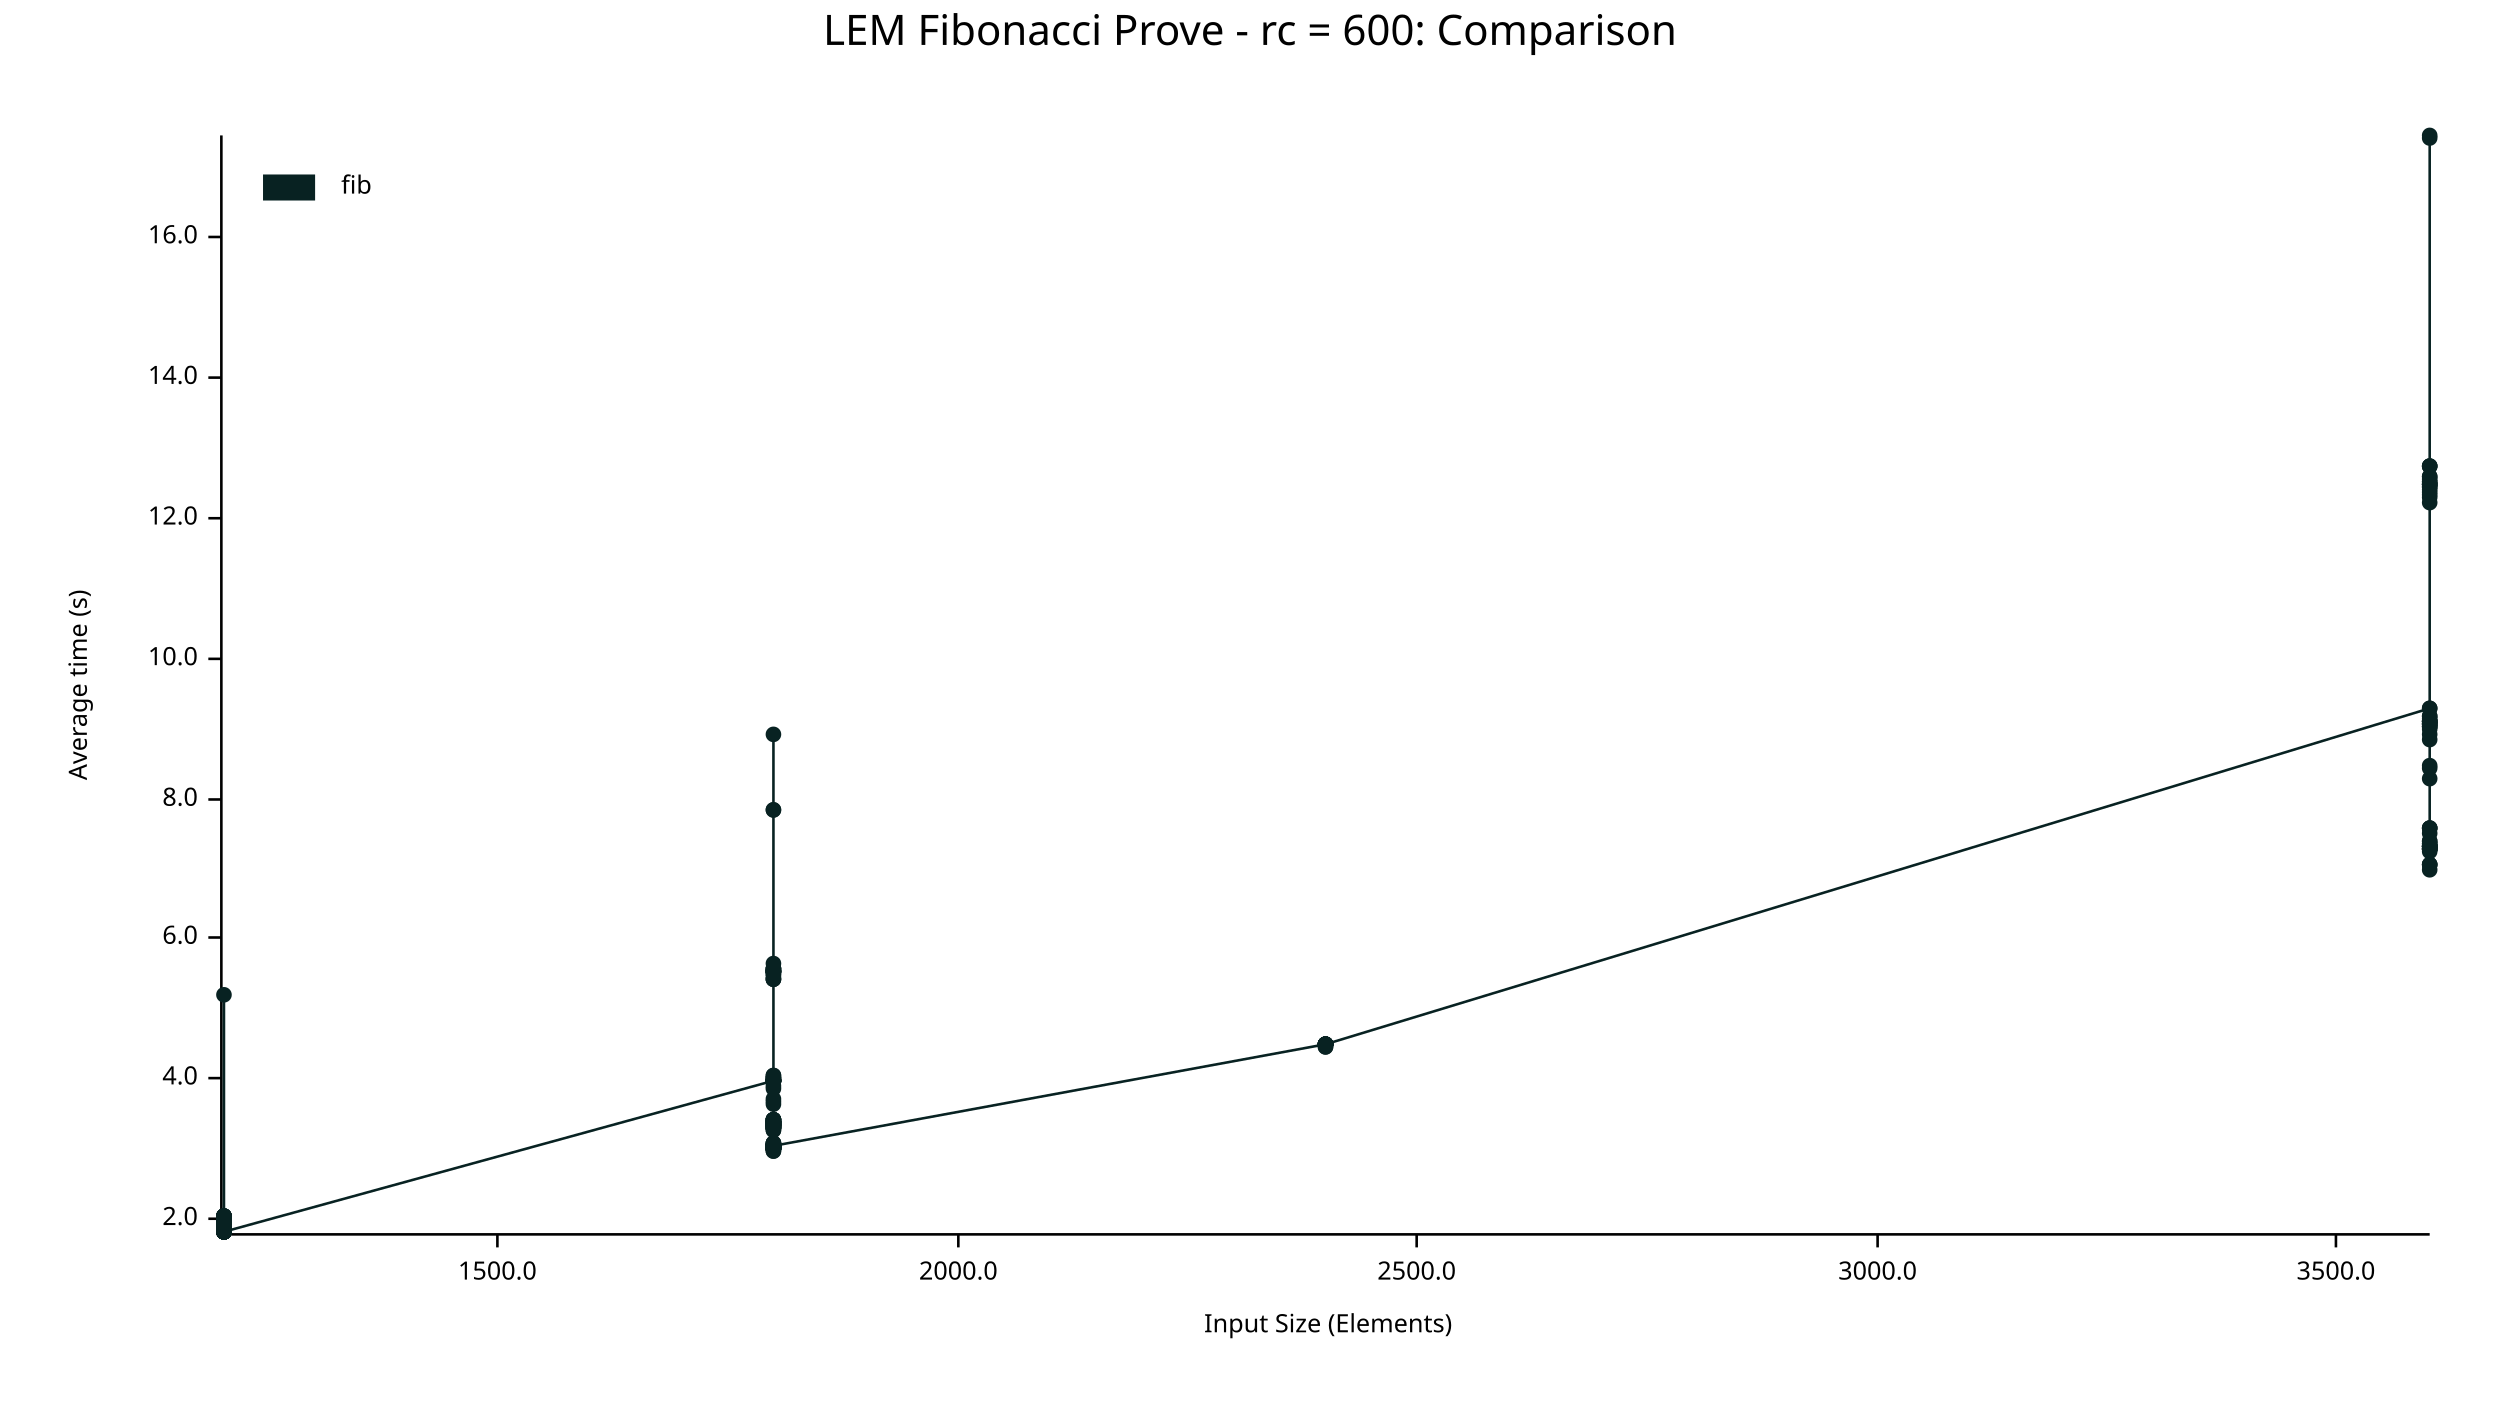
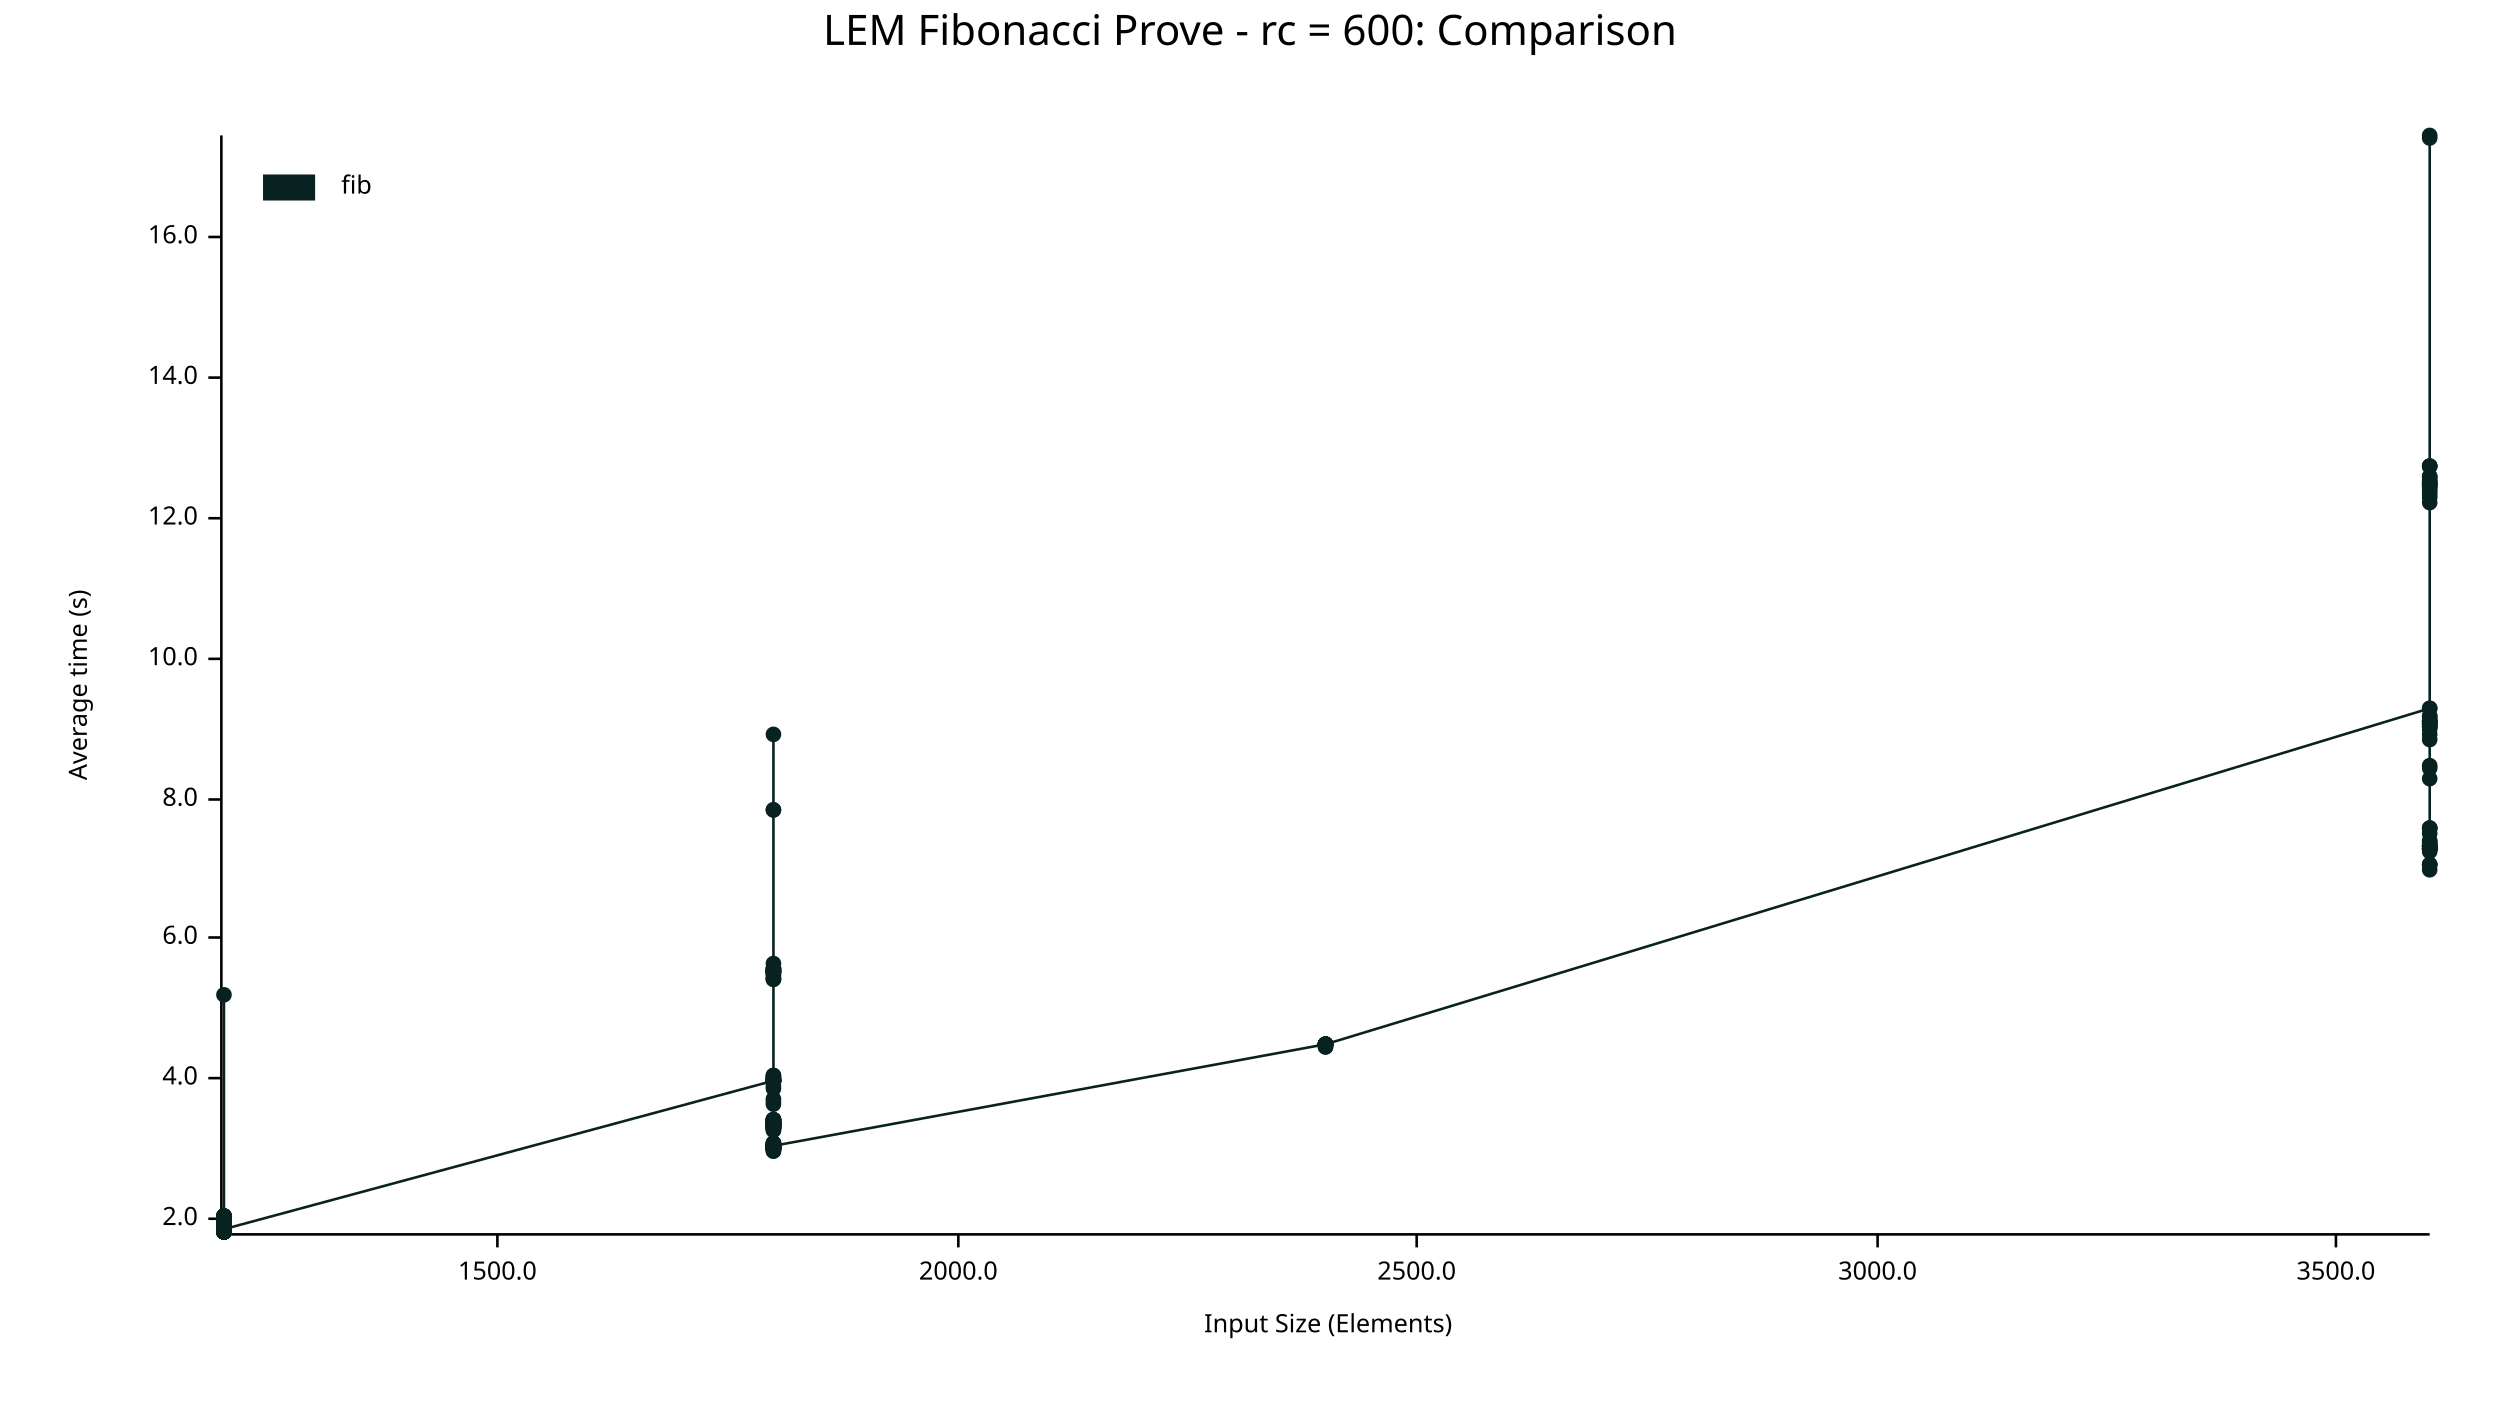
<svg xmlns="http://www.w3.org/2000/svg" width="960" height="540" viewBox="0 0 960 540">
  <text x="480" y="5" dy="0.76em" text-anchor="middle" font-family="sans-serif" font-size="16.129" opacity="1" fill="#000000">
LEM Fibonacci Prove - rc = 600: Comparison
</text>
  <text x="26" y="263" dy="0.76em" text-anchor="middle" font-family="sans-serif" font-size="9.677" opacity="1" fill="#000000" transform="rotate(270, 26, 263)">
Average time (s)
</text>
  <text x="510" y="514" dy="-0.5ex" text-anchor="middle" font-family="sans-serif" font-size="9.677" opacity="1" fill="#000000">
Input Size (Elements)
</text>
  <polyline fill="none" opacity="1" stroke="#000000" stroke-width="1" points="85,52 85,473 " />
  <text x="76" y="468" dy="0.5ex" text-anchor="end" font-family="sans-serif" font-size="9.677" opacity="1" fill="#000000">
2.0
</text>
  <polyline fill="none" opacity="1" stroke="#000000" stroke-width="1" points="80,468 85,468 " />
  <text x="76" y="414" dy="0.5ex" text-anchor="end" font-family="sans-serif" font-size="9.677" opacity="1" fill="#000000">
4.0
</text>
  <polyline fill="none" opacity="1" stroke="#000000" stroke-width="1" points="80,414 85,414 " />
  <text x="76" y="360" dy="0.5ex" text-anchor="end" font-family="sans-serif" font-size="9.677" opacity="1" fill="#000000">
6.0
</text>
  <polyline fill="none" opacity="1" stroke="#000000" stroke-width="1" points="80,360 85,360 " />
  <text x="76" y="307" dy="0.5ex" text-anchor="end" font-family="sans-serif" font-size="9.677" opacity="1" fill="#000000">
8.0
</text>
  <polyline fill="none" opacity="1" stroke="#000000" stroke-width="1" points="80,307 85,307 " />
  <text x="76" y="253" dy="0.5ex" text-anchor="end" font-family="sans-serif" font-size="9.677" opacity="1" fill="#000000">
10.0
</text>
  <polyline fill="none" opacity="1" stroke="#000000" stroke-width="1" points="80,253 85,253 " />
  <text x="76" y="199" dy="0.5ex" text-anchor="end" font-family="sans-serif" font-size="9.677" opacity="1" fill="#000000">
12.0
</text>
  <polyline fill="none" opacity="1" stroke="#000000" stroke-width="1" points="80,199 85,199 " />
  <text x="76" y="145" dy="0.5ex" text-anchor="end" font-family="sans-serif" font-size="9.677" opacity="1" fill="#000000">
14.0
</text>
  <polyline fill="none" opacity="1" stroke="#000000" stroke-width="1" points="80,145 85,145 " />
  <text x="76" y="91" dy="0.5ex" text-anchor="end" font-family="sans-serif" font-size="9.677" opacity="1" fill="#000000">
16.0
</text>
  <polyline fill="none" opacity="1" stroke="#000000" stroke-width="1" points="80,91 85,91 " />
  <polyline fill="none" opacity="1" stroke="#000000" stroke-width="1" points="86,474 933,474 " />
  <text x="191" y="484" dy="0.76em" text-anchor="middle" font-family="sans-serif" font-size="9.677" opacity="1" fill="#000000">
1500.0
</text>
  <polyline fill="none" opacity="1" stroke="#000000" stroke-width="1" points="191,474 191,479 " />
  <text x="368" y="484" dy="0.76em" text-anchor="middle" font-family="sans-serif" font-size="9.677" opacity="1" fill="#000000">
2000.0
</text>
  <polyline fill="none" opacity="1" stroke="#000000" stroke-width="1" points="368,474 368,479 " />
  <text x="544" y="484" dy="0.76em" text-anchor="middle" font-family="sans-serif" font-size="9.677" opacity="1" fill="#000000">
2500.0
</text>
  <polyline fill="none" opacity="1" stroke="#000000" stroke-width="1" points="544,474 544,479 " />
  <text x="721" y="484" dy="0.76em" text-anchor="middle" font-family="sans-serif" font-size="9.677" opacity="1" fill="#000000">
3000.0
</text>
  <polyline fill="none" opacity="1" stroke="#000000" stroke-width="1" points="721,474 721,479 " />
  <text x="897" y="484" dy="0.76em" text-anchor="middle" font-family="sans-serif" font-size="9.677" opacity="1" fill="#000000">
3500.0
</text>
  <polyline fill="none" opacity="1" stroke="#000000" stroke-width="1" points="897,474 897,479 " />
  <circle cx="86" cy="472" r="3" opacity="1" fill="#082222" stroke="none" stroke-width="1" />
  <circle cx="86" cy="469" r="3" opacity="1" fill="#082222" stroke="none" stroke-width="1" />
  <circle cx="86" cy="469" r="3" opacity="1" fill="#082222" stroke="none" stroke-width="1" />
  <circle cx="86" cy="472" r="3" opacity="1" fill="#082222" stroke="none" stroke-width="1" />
  <circle cx="86" cy="468" r="3" opacity="1" fill="#082222" stroke="none" stroke-width="1" />
  <circle cx="86" cy="472" r="3" opacity="1" fill="#082222" stroke="none" stroke-width="1" />
  <circle cx="86" cy="470" r="3" opacity="1" fill="#082222" stroke="none" stroke-width="1" />
  <circle cx="86" cy="473" r="3" opacity="1" fill="#082222" stroke="none" stroke-width="1" />
  <circle cx="86" cy="468" r="3" opacity="1" fill="#082222" stroke="none" stroke-width="1" />
  <circle cx="86" cy="473" r="3" opacity="1" fill="#082222" stroke="none" stroke-width="1" />
  <circle cx="86" cy="469" r="3" opacity="1" fill="#082222" stroke="none" stroke-width="1" />
  <circle cx="86" cy="473" r="3" opacity="1" fill="#082222" stroke="none" stroke-width="1" />
  <circle cx="86" cy="473" r="3" opacity="1" fill="#082222" stroke="none" stroke-width="1" />
  <circle cx="86" cy="473" r="3" opacity="1" fill="#082222" stroke="none" stroke-width="1" />
  <circle cx="86" cy="469" r="3" opacity="1" fill="#082222" stroke="none" stroke-width="1" />
  <circle cx="86" cy="470" r="3" opacity="1" fill="#082222" stroke="none" stroke-width="1" />
  <circle cx="86" cy="473" r="3" opacity="1" fill="#082222" stroke="none" stroke-width="1" />
  <circle cx="86" cy="473" r="3" opacity="1" fill="#082222" stroke="none" stroke-width="1" />
  <circle cx="86" cy="473" r="3" opacity="1" fill="#082222" stroke="none" stroke-width="1" />
  <circle cx="86" cy="472" r="3" opacity="1" fill="#082222" stroke="none" stroke-width="1" />
  <circle cx="86" cy="467" r="3" opacity="1" fill="#082222" stroke="none" stroke-width="1" />
  <circle cx="86" cy="469" r="3" opacity="1" fill="#082222" stroke="none" stroke-width="1" />
  <circle cx="86" cy="469" r="3" opacity="1" fill="#082222" stroke="none" stroke-width="1" />
  <circle cx="86" cy="473" r="3" opacity="1" fill="#082222" stroke="none" stroke-width="1" />
  <circle cx="86" cy="469" r="3" opacity="1" fill="#082222" stroke="none" stroke-width="1" />
  <circle cx="86" cy="473" r="3" opacity="1" fill="#082222" stroke="none" stroke-width="1" />
  <circle cx="86" cy="468" r="3" opacity="1" fill="#082222" stroke="none" stroke-width="1" />
  <circle cx="86" cy="472" r="3" opacity="1" fill="#082222" stroke="none" stroke-width="1" />
  <circle cx="86" cy="467" r="3" opacity="1" fill="#082222" stroke="none" stroke-width="1" />
  <circle cx="86" cy="472" r="3" opacity="1" fill="#082222" stroke="none" stroke-width="1" />
  <circle cx="86" cy="473" r="3" opacity="1" fill="#082222" stroke="none" stroke-width="1" />
  <circle cx="86" cy="469" r="3" opacity="1" fill="#082222" stroke="none" stroke-width="1" />
  <circle cx="86" cy="473" r="3" opacity="1" fill="#082222" stroke="none" stroke-width="1" />
  <circle cx="86" cy="470" r="3" opacity="1" fill="#082222" stroke="none" stroke-width="1" />
  <circle cx="86" cy="473" r="3" opacity="1" fill="#082222" stroke="none" stroke-width="1" />
  <circle cx="86" cy="473" r="3" opacity="1" fill="#082222" stroke="none" stroke-width="1" />
  <circle cx="86" cy="473" r="3" opacity="1" fill="#082222" stroke="none" stroke-width="1" />
  <circle cx="86" cy="473" r="3" opacity="1" fill="#082222" stroke="none" stroke-width="1" />
  <circle cx="86" cy="469" r="3" opacity="1" fill="#082222" stroke="none" stroke-width="1" />
  <circle cx="86" cy="468" r="3" opacity="1" fill="#082222" stroke="none" stroke-width="1" />
  <circle cx="86" cy="473" r="3" opacity="1" fill="#082222" stroke="none" stroke-width="1" />
  <circle cx="86" cy="473" r="3" opacity="1" fill="#082222" stroke="none" stroke-width="1" />
  <circle cx="86" cy="469" r="3" opacity="1" fill="#082222" stroke="none" stroke-width="1" />
  <circle cx="86" cy="473" r="3" opacity="1" fill="#082222" stroke="none" stroke-width="1" />
  <circle cx="86" cy="468" r="3" opacity="1" fill="#082222" stroke="none" stroke-width="1" />
  <circle cx="86" cy="470" r="3" opacity="1" fill="#082222" stroke="none" stroke-width="1" />
  <circle cx="86" cy="473" r="3" opacity="1" fill="#082222" stroke="none" stroke-width="1" />
  <circle cx="86" cy="472" r="3" opacity="1" fill="#082222" stroke="none" stroke-width="1" />
  <circle cx="86" cy="469" r="3" opacity="1" fill="#082222" stroke="none" stroke-width="1" />
  <circle cx="86" cy="473" r="3" opacity="1" fill="#082222" stroke="none" stroke-width="1" />
  <circle cx="86" cy="468" r="3" opacity="1" fill="#082222" stroke="none" stroke-width="1" />
  <circle cx="86" cy="469" r="3" opacity="1" fill="#082222" stroke="none" stroke-width="1" />
  <circle cx="86" cy="468" r="3" opacity="1" fill="#082222" stroke="none" stroke-width="1" />
  <circle cx="86" cy="472" r="3" opacity="1" fill="#082222" stroke="none" stroke-width="1" />
  <circle cx="86" cy="468" r="3" opacity="1" fill="#082222" stroke="none" stroke-width="1" />
  <circle cx="86" cy="469" r="3" opacity="1" fill="#082222" stroke="none" stroke-width="1" />
  <circle cx="86" cy="473" r="3" opacity="1" fill="#082222" stroke="none" stroke-width="1" />
  <circle cx="86" cy="468" r="3" opacity="1" fill="#082222" stroke="none" stroke-width="1" />
  <circle cx="86" cy="469" r="3" opacity="1" fill="#082222" stroke="none" stroke-width="1" />
  <circle cx="86" cy="473" r="3" opacity="1" fill="#082222" stroke="none" stroke-width="1" />
  <circle cx="86" cy="467" r="3" opacity="1" fill="#082222" stroke="none" stroke-width="1" />
  <circle cx="86" cy="467" r="3" opacity="1" fill="#082222" stroke="none" stroke-width="1" />
+   <circle cx="86" cy="473" r="3" opacity="1" fill="#082222" stroke="none" stroke-width="1" />
  <circle cx="86" cy="382" r="3" opacity="1" fill="#082222" stroke="none" stroke-width="1" />
  <circle cx="86" cy="468" r="3" opacity="1" fill="#082222" stroke="none" stroke-width="1" />
  <circle cx="86" cy="472" r="3" opacity="1" fill="#082222" stroke="none" stroke-width="1" />
  <circle cx="86" cy="468" r="3" opacity="1" fill="#082222" stroke="none" stroke-width="1" />
  <circle cx="86" cy="472" r="3" opacity="1" fill="#082222" stroke="none" stroke-width="1" />
  <circle cx="86" cy="472" r="3" opacity="1" fill="#082222" stroke="none" stroke-width="1" />
  <circle cx="86" cy="473" r="3" opacity="1" fill="#082222" stroke="none" stroke-width="1" />
  <circle cx="86" cy="473" r="3" opacity="1" fill="#082222" stroke="none" stroke-width="1" />
  <circle cx="86" cy="469" r="3" opacity="1" fill="#082222" stroke="none" stroke-width="1" />
  <circle cx="86" cy="467" r="3" opacity="1" fill="#082222" stroke="none" stroke-width="1" />
  <circle cx="86" cy="467" r="3" opacity="1" fill="#082222" stroke="none" stroke-width="1" />
  <circle cx="86" cy="472" r="3" opacity="1" fill="#082222" stroke="none" stroke-width="1" />
  <circle cx="86" cy="470" r="3" opacity="1" fill="#082222" stroke="none" stroke-width="1" />
  <circle cx="86" cy="468" r="3" opacity="1" fill="#082222" stroke="none" stroke-width="1" />
  <circle cx="86" cy="469" r="3" opacity="1" fill="#082222" stroke="none" stroke-width="1" />
  <circle cx="86" cy="473" r="3" opacity="1" fill="#082222" stroke="none" stroke-width="1" />
  <circle cx="86" cy="472" r="3" opacity="1" fill="#082222" stroke="none" stroke-width="1" />
  <circle cx="86" cy="469" r="3" opacity="1" fill="#082222" stroke="none" stroke-width="1" />
  <circle cx="86" cy="467" r="3" opacity="1" fill="#082222" stroke="none" stroke-width="1" />
  <circle cx="86" cy="472" r="3" opacity="1" fill="#082222" stroke="none" stroke-width="1" />
  <circle cx="86" cy="468" r="3" opacity="1" fill="#082222" stroke="none" stroke-width="1" />
  <circle cx="86" cy="473" r="3" opacity="1" fill="#082222" stroke="none" stroke-width="1" />
  <circle cx="86" cy="472" r="3" opacity="1" fill="#082222" stroke="none" stroke-width="1" />
  <circle cx="86" cy="473" r="3" opacity="1" fill="#082222" stroke="none" stroke-width="1" />
  <circle cx="86" cy="468" r="3" opacity="1" fill="#082222" stroke="none" stroke-width="1" />
  <circle cx="86" cy="472" r="3" opacity="1" fill="#082222" stroke="none" stroke-width="1" />
  <circle cx="86" cy="467" r="3" opacity="1" fill="#082222" stroke="none" stroke-width="1" />
  <circle cx="86" cy="473" r="3" opacity="1" fill="#082222" stroke="none" stroke-width="1" />
  <circle cx="86" cy="473" r="3" opacity="1" fill="#082222" stroke="none" stroke-width="1" />
-   <circle cx="86" cy="473" r="3" opacity="1" fill="#082222" stroke="none" stroke-width="1" />
+   <circle cx="86" cy="472" r="3" opacity="1" fill="#082222" stroke="none" stroke-width="1" />
  <circle cx="297" cy="415" r="3" opacity="1" fill="#082222" stroke="none" stroke-width="1" />
  <circle cx="297" cy="430" r="3" opacity="1" fill="#082222" stroke="none" stroke-width="1" />
  <circle cx="297" cy="415" r="3" opacity="1" fill="#082222" stroke="none" stroke-width="1" />
  <circle cx="297" cy="440" r="3" opacity="1" fill="#082222" stroke="none" stroke-width="1" />
  <circle cx="297" cy="415" r="3" opacity="1" fill="#082222" stroke="none" stroke-width="1" />
  <circle cx="297" cy="440" r="3" opacity="1" fill="#082222" stroke="none" stroke-width="1" />
  <circle cx="297" cy="433" r="3" opacity="1" fill="#082222" stroke="none" stroke-width="1" />
  <circle cx="297" cy="372" r="3" opacity="1" fill="#082222" stroke="none" stroke-width="1" />
  <circle cx="297" cy="372" r="3" opacity="1" fill="#082222" stroke="none" stroke-width="1" />
  <circle cx="297" cy="430" r="3" opacity="1" fill="#082222" stroke="none" stroke-width="1" />
  <circle cx="297" cy="439" r="3" opacity="1" fill="#082222" stroke="none" stroke-width="1" />
  <circle cx="297" cy="432" r="3" opacity="1" fill="#082222" stroke="none" stroke-width="1" />
  <circle cx="297" cy="431" r="3" opacity="1" fill="#082222" stroke="none" stroke-width="1" />
  <circle cx="297" cy="440" r="3" opacity="1" fill="#082222" stroke="none" stroke-width="1" />
  <circle cx="297" cy="441" r="3" opacity="1" fill="#082222" stroke="none" stroke-width="1" />
  <circle cx="297" cy="441" r="3" opacity="1" fill="#082222" stroke="none" stroke-width="1" />
  <circle cx="297" cy="432" r="3" opacity="1" fill="#082222" stroke="none" stroke-width="1" />
  <circle cx="297" cy="433" r="3" opacity="1" fill="#082222" stroke="none" stroke-width="1" />
  <circle cx="297" cy="441" r="3" opacity="1" fill="#082222" stroke="none" stroke-width="1" />
  <circle cx="297" cy="432" r="3" opacity="1" fill="#082222" stroke="none" stroke-width="1" />
  <circle cx="297" cy="431" r="3" opacity="1" fill="#082222" stroke="none" stroke-width="1" />
  <circle cx="297" cy="433" r="3" opacity="1" fill="#082222" stroke="none" stroke-width="1" />
  <circle cx="297" cy="440" r="3" opacity="1" fill="#082222" stroke="none" stroke-width="1" />
  <circle cx="297" cy="433" r="3" opacity="1" fill="#082222" stroke="none" stroke-width="1" />
  <circle cx="297" cy="440" r="3" opacity="1" fill="#082222" stroke="none" stroke-width="1" />
  <circle cx="297" cy="432" r="3" opacity="1" fill="#082222" stroke="none" stroke-width="1" />
  <circle cx="297" cy="434" r="3" opacity="1" fill="#082222" stroke="none" stroke-width="1" />
  <circle cx="297" cy="311" r="3" opacity="1" fill="#082222" stroke="none" stroke-width="1" />
  <circle cx="297" cy="431" r="3" opacity="1" fill="#082222" stroke="none" stroke-width="1" />
  <circle cx="297" cy="415" r="3" opacity="1" fill="#082222" stroke="none" stroke-width="1" />
  <circle cx="297" cy="376" r="3" opacity="1" fill="#082222" stroke="none" stroke-width="1" />
  <circle cx="297" cy="415" r="3" opacity="1" fill="#082222" stroke="none" stroke-width="1" />
  <circle cx="297" cy="440" r="3" opacity="1" fill="#082222" stroke="none" stroke-width="1" />
  <circle cx="297" cy="372" r="3" opacity="1" fill="#082222" stroke="none" stroke-width="1" />
  <circle cx="297" cy="430" r="3" opacity="1" fill="#082222" stroke="none" stroke-width="1" />
  <circle cx="297" cy="441" r="3" opacity="1" fill="#082222" stroke="none" stroke-width="1" />
  <circle cx="297" cy="439" r="3" opacity="1" fill="#082222" stroke="none" stroke-width="1" />
  <circle cx="297" cy="439" r="3" opacity="1" fill="#082222" stroke="none" stroke-width="1" />
  <circle cx="297" cy="440" r="3" opacity="1" fill="#082222" stroke="none" stroke-width="1" />
  <circle cx="297" cy="441" r="3" opacity="1" fill="#082222" stroke="none" stroke-width="1" />
  <circle cx="297" cy="414" r="3" opacity="1" fill="#082222" stroke="none" stroke-width="1" />
  <circle cx="297" cy="415" r="3" opacity="1" fill="#082222" stroke="none" stroke-width="1" />
  <circle cx="297" cy="282" r="3" opacity="1" fill="#082222" stroke="none" stroke-width="1" />
  <circle cx="297" cy="432" r="3" opacity="1" fill="#082222" stroke="none" stroke-width="1" />
  <circle cx="297" cy="441" r="3" opacity="1" fill="#082222" stroke="none" stroke-width="1" />
  <circle cx="297" cy="430" r="3" opacity="1" fill="#082222" stroke="none" stroke-width="1" />
  <circle cx="297" cy="433" r="3" opacity="1" fill="#082222" stroke="none" stroke-width="1" />
  <circle cx="297" cy="431" r="3" opacity="1" fill="#082222" stroke="none" stroke-width="1" />
  <circle cx="297" cy="441" r="3" opacity="1" fill="#082222" stroke="none" stroke-width="1" />
  <circle cx="297" cy="431" r="3" opacity="1" fill="#082222" stroke="none" stroke-width="1" />
  <circle cx="297" cy="440" r="3" opacity="1" fill="#082222" stroke="none" stroke-width="1" />
  <circle cx="297" cy="432" r="3" opacity="1" fill="#082222" stroke="none" stroke-width="1" />
  <circle cx="297" cy="417" r="3" opacity="1" fill="#082222" stroke="none" stroke-width="1" />
  <circle cx="297" cy="433" r="3" opacity="1" fill="#082222" stroke="none" stroke-width="1" />
  <circle cx="297" cy="441" r="3" opacity="1" fill="#082222" stroke="none" stroke-width="1" />
  <circle cx="297" cy="431" r="3" opacity="1" fill="#082222" stroke="none" stroke-width="1" />
  <circle cx="297" cy="440" r="3" opacity="1" fill="#082222" stroke="none" stroke-width="1" />
  <circle cx="297" cy="432" r="3" opacity="1" fill="#082222" stroke="none" stroke-width="1" />
  <circle cx="297" cy="433" r="3" opacity="1" fill="#082222" stroke="none" stroke-width="1" />
  <circle cx="297" cy="431" r="3" opacity="1" fill="#082222" stroke="none" stroke-width="1" />
  <circle cx="297" cy="440" r="3" opacity="1" fill="#082222" stroke="none" stroke-width="1" />
  <circle cx="297" cy="441" r="3" opacity="1" fill="#082222" stroke="none" stroke-width="1" />
  <circle cx="297" cy="431" r="3" opacity="1" fill="#082222" stroke="none" stroke-width="1" />
  <circle cx="297" cy="430" r="3" opacity="1" fill="#082222" stroke="none" stroke-width="1" />
  <circle cx="297" cy="373" r="3" opacity="1" fill="#082222" stroke="none" stroke-width="1" />
  <circle cx="297" cy="374" r="3" opacity="1" fill="#082222" stroke="none" stroke-width="1" />
  <circle cx="297" cy="373" r="3" opacity="1" fill="#082222" stroke="none" stroke-width="1" />
  <circle cx="297" cy="431" r="3" opacity="1" fill="#082222" stroke="none" stroke-width="1" />
  <circle cx="297" cy="441" r="3" opacity="1" fill="#082222" stroke="none" stroke-width="1" />
  <circle cx="297" cy="415" r="3" opacity="1" fill="#082222" stroke="none" stroke-width="1" />
  <circle cx="297" cy="433" r="3" opacity="1" fill="#082222" stroke="none" stroke-width="1" />
  <circle cx="297" cy="415" r="3" opacity="1" fill="#082222" stroke="none" stroke-width="1" />
  <circle cx="297" cy="415" r="3" opacity="1" fill="#082222" stroke="none" stroke-width="1" />
  <circle cx="297" cy="372" r="3" opacity="1" fill="#082222" stroke="none" stroke-width="1" />
  <circle cx="297" cy="432" r="3" opacity="1" fill="#082222" stroke="none" stroke-width="1" />
  <circle cx="297" cy="423" r="3" opacity="1" fill="#082222" stroke="none" stroke-width="1" />
  <circle cx="297" cy="440" r="3" opacity="1" fill="#082222" stroke="none" stroke-width="1" />
  <circle cx="297" cy="431" r="3" opacity="1" fill="#082222" stroke="none" stroke-width="1" />
  <circle cx="297" cy="440" r="3" opacity="1" fill="#082222" stroke="none" stroke-width="1" />
  <circle cx="297" cy="415" r="3" opacity="1" fill="#082222" stroke="none" stroke-width="1" />
  <circle cx="297" cy="440" r="3" opacity="1" fill="#082222" stroke="none" stroke-width="1" />
  <circle cx="297" cy="441" r="3" opacity="1" fill="#082222" stroke="none" stroke-width="1" />
  <circle cx="297" cy="432" r="3" opacity="1" fill="#082222" stroke="none" stroke-width="1" />
  <circle cx="297" cy="413" r="3" opacity="1" fill="#082222" stroke="none" stroke-width="1" />
  <circle cx="297" cy="373" r="3" opacity="1" fill="#082222" stroke="none" stroke-width="1" />
  <circle cx="297" cy="415" r="3" opacity="1" fill="#082222" stroke="none" stroke-width="1" />
  <circle cx="297" cy="440" r="3" opacity="1" fill="#082222" stroke="none" stroke-width="1" />
  <circle cx="297" cy="440" r="3" opacity="1" fill="#082222" stroke="none" stroke-width="1" />
  <circle cx="297" cy="440" r="3" opacity="1" fill="#082222" stroke="none" stroke-width="1" />
  <circle cx="297" cy="440" r="3" opacity="1" fill="#082222" stroke="none" stroke-width="1" />
  <circle cx="297" cy="430" r="3" opacity="1" fill="#082222" stroke="none" stroke-width="1" />
  <circle cx="297" cy="440" r="3" opacity="1" fill="#082222" stroke="none" stroke-width="1" />
  <circle cx="297" cy="440" r="3" opacity="1" fill="#082222" stroke="none" stroke-width="1" />
  <circle cx="297" cy="431" r="3" opacity="1" fill="#082222" stroke="none" stroke-width="1" />
  <circle cx="297" cy="373" r="3" opacity="1" fill="#082222" stroke="none" stroke-width="1" />
  <circle cx="297" cy="441" r="3" opacity="1" fill="#082222" stroke="none" stroke-width="1" />
  <circle cx="297" cy="430" r="3" opacity="1" fill="#082222" stroke="none" stroke-width="1" />
  <circle cx="297" cy="431" r="3" opacity="1" fill="#082222" stroke="none" stroke-width="1" />
  <circle cx="297" cy="442" r="3" opacity="1" fill="#082222" stroke="none" stroke-width="1" />
  <circle cx="297" cy="440" r="3" opacity="1" fill="#082222" stroke="none" stroke-width="1" />
  <circle cx="297" cy="374" r="3" opacity="1" fill="#082222" stroke="none" stroke-width="1" />
  <circle cx="297" cy="441" r="3" opacity="1" fill="#082222" stroke="none" stroke-width="1" />
  <circle cx="297" cy="415" r="3" opacity="1" fill="#082222" stroke="none" stroke-width="1" />
  <circle cx="297" cy="432" r="3" opacity="1" fill="#082222" stroke="none" stroke-width="1" />
  <circle cx="297" cy="376" r="3" opacity="1" fill="#082222" stroke="none" stroke-width="1" />
  <circle cx="297" cy="433" r="3" opacity="1" fill="#082222" stroke="none" stroke-width="1" />
  <circle cx="297" cy="432" r="3" opacity="1" fill="#082222" stroke="none" stroke-width="1" />
  <circle cx="297" cy="439" r="3" opacity="1" fill="#082222" stroke="none" stroke-width="1" />
  <circle cx="297" cy="440" r="3" opacity="1" fill="#082222" stroke="none" stroke-width="1" />
  <circle cx="297" cy="431" r="3" opacity="1" fill="#082222" stroke="none" stroke-width="1" />
  <circle cx="297" cy="432" r="3" opacity="1" fill="#082222" stroke="none" stroke-width="1" />
  <circle cx="297" cy="373" r="3" opacity="1" fill="#082222" stroke="none" stroke-width="1" />
  <circle cx="297" cy="442" r="3" opacity="1" fill="#082222" stroke="none" stroke-width="1" />
  <circle cx="297" cy="373" r="3" opacity="1" fill="#082222" stroke="none" stroke-width="1" />
  <circle cx="297" cy="431" r="3" opacity="1" fill="#082222" stroke="none" stroke-width="1" />
  <circle cx="297" cy="432" r="3" opacity="1" fill="#082222" stroke="none" stroke-width="1" />
  <circle cx="297" cy="440" r="3" opacity="1" fill="#082222" stroke="none" stroke-width="1" />
  <circle cx="297" cy="370" r="3" opacity="1" fill="#082222" stroke="none" stroke-width="1" />
  <circle cx="297" cy="375" r="3" opacity="1" fill="#082222" stroke="none" stroke-width="1" />
  <circle cx="297" cy="441" r="3" opacity="1" fill="#082222" stroke="none" stroke-width="1" />
  <circle cx="297" cy="441" r="3" opacity="1" fill="#082222" stroke="none" stroke-width="1" />
  <circle cx="297" cy="440" r="3" opacity="1" fill="#082222" stroke="none" stroke-width="1" />
  <circle cx="297" cy="373" r="3" opacity="1" fill="#082222" stroke="none" stroke-width="1" />
  <circle cx="297" cy="311" r="3" opacity="1" fill="#082222" stroke="none" stroke-width="1" />
  <circle cx="297" cy="414" r="3" opacity="1" fill="#082222" stroke="none" stroke-width="1" />
  <circle cx="297" cy="432" r="3" opacity="1" fill="#082222" stroke="none" stroke-width="1" />
  <circle cx="297" cy="440" r="3" opacity="1" fill="#082222" stroke="none" stroke-width="1" />
  <circle cx="297" cy="376" r="3" opacity="1" fill="#082222" stroke="none" stroke-width="1" />
  <circle cx="297" cy="431" r="3" opacity="1" fill="#082222" stroke="none" stroke-width="1" />
  <circle cx="297" cy="440" r="3" opacity="1" fill="#082222" stroke="none" stroke-width="1" />
  <circle cx="297" cy="432" r="3" opacity="1" fill="#082222" stroke="none" stroke-width="1" />
  <circle cx="297" cy="441" r="3" opacity="1" fill="#082222" stroke="none" stroke-width="1" />
  <circle cx="297" cy="418" r="3" opacity="1" fill="#082222" stroke="none" stroke-width="1" />
  <circle cx="297" cy="424" r="3" opacity="1" fill="#082222" stroke="none" stroke-width="1" />
  <circle cx="297" cy="440" r="3" opacity="1" fill="#082222" stroke="none" stroke-width="1" />
  <circle cx="297" cy="422" r="3" opacity="1" fill="#082222" stroke="none" stroke-width="1" />
  <circle cx="297" cy="432" r="3" opacity="1" fill="#082222" stroke="none" stroke-width="1" />
  <circle cx="297" cy="441" r="3" opacity="1" fill="#082222" stroke="none" stroke-width="1" />
  <circle cx="297" cy="440" r="3" opacity="1" fill="#082222" stroke="none" stroke-width="1" />
  <circle cx="297" cy="414" r="3" opacity="1" fill="#082222" stroke="none" stroke-width="1" />
  <circle cx="297" cy="413" r="3" opacity="1" fill="#082222" stroke="none" stroke-width="1" />
+   <circle cx="297" cy="440" r="3" opacity="1" fill="#082222" stroke="none" stroke-width="1" />
  <circle cx="297" cy="373" r="3" opacity="1" fill="#082222" stroke="none" stroke-width="1" />
  <circle cx="297" cy="434" r="3" opacity="1" fill="#082222" stroke="none" stroke-width="1" />
  <circle cx="297" cy="431" r="3" opacity="1" fill="#082222" stroke="none" stroke-width="1" />
  <circle cx="297" cy="414" r="3" opacity="1" fill="#082222" stroke="none" stroke-width="1" />
  <circle cx="297" cy="440" r="3" opacity="1" fill="#082222" stroke="none" stroke-width="1" />
  <circle cx="509" cy="401" r="3" opacity="1" fill="#082222" stroke="none" stroke-width="1" />
  <circle cx="509" cy="401" r="3" opacity="1" fill="#082222" stroke="none" stroke-width="1" />
  <circle cx="509" cy="402" r="3" opacity="1" fill="#082222" stroke="none" stroke-width="1" />
  <circle cx="509" cy="401" r="3" opacity="1" fill="#082222" stroke="none" stroke-width="1" />
  <circle cx="509" cy="401" r="3" opacity="1" fill="#082222" stroke="none" stroke-width="1" />
  <circle cx="509" cy="401" r="3" opacity="1" fill="#082222" stroke="none" stroke-width="1" />
  <circle cx="509" cy="401" r="3" opacity="1" fill="#082222" stroke="none" stroke-width="1" />
  <circle cx="509" cy="401" r="3" opacity="1" fill="#082222" stroke="none" stroke-width="1" />
  <circle cx="509" cy="401" r="3" opacity="1" fill="#082222" stroke="none" stroke-width="1" />
  <circle cx="509" cy="401" r="3" opacity="1" fill="#082222" stroke="none" stroke-width="1" />
  <circle cx="509" cy="401" r="3" opacity="1" fill="#082222" stroke="none" stroke-width="1" />
  <circle cx="509" cy="401" r="3" opacity="1" fill="#082222" stroke="none" stroke-width="1" />
  <circle cx="509" cy="401" r="3" opacity="1" fill="#082222" stroke="none" stroke-width="1" />
  <circle cx="509" cy="401" r="3" opacity="1" fill="#082222" stroke="none" stroke-width="1" />
  <circle cx="509" cy="402" r="3" opacity="1" fill="#082222" stroke="none" stroke-width="1" />
  <circle cx="509" cy="401" r="3" opacity="1" fill="#082222" stroke="none" stroke-width="1" />
  <circle cx="933" cy="272" r="3" opacity="1" fill="#082222" stroke="none" stroke-width="1" />
  <circle cx="933" cy="189" r="3" opacity="1" fill="#082222" stroke="none" stroke-width="1" />
  <circle cx="933" cy="326" r="3" opacity="1" fill="#082222" stroke="none" stroke-width="1" />
  <circle cx="933" cy="318" r="3" opacity="1" fill="#082222" stroke="none" stroke-width="1" />
  <circle cx="933" cy="277" r="3" opacity="1" fill="#082222" stroke="none" stroke-width="1" />
  <circle cx="933" cy="280" r="3" opacity="1" fill="#082222" stroke="none" stroke-width="1" />
  <circle cx="933" cy="299" r="3" opacity="1" fill="#082222" stroke="none" stroke-width="1" />
  <circle cx="933" cy="324" r="3" opacity="1" fill="#082222" stroke="none" stroke-width="1" />
  <circle cx="933" cy="179" r="3" opacity="1" fill="#082222" stroke="none" stroke-width="1" />
  <circle cx="933" cy="318" r="3" opacity="1" fill="#082222" stroke="none" stroke-width="1" />
  <circle cx="933" cy="186" r="3" opacity="1" fill="#082222" stroke="none" stroke-width="1" />
  <circle cx="933" cy="327" r="3" opacity="1" fill="#082222" stroke="none" stroke-width="1" />
  <circle cx="933" cy="326" r="3" opacity="1" fill="#082222" stroke="none" stroke-width="1" />
  <circle cx="933" cy="278" r="3" opacity="1" fill="#082222" stroke="none" stroke-width="1" />
  <circle cx="933" cy="323" r="3" opacity="1" fill="#082222" stroke="none" stroke-width="1" />
  <circle cx="933" cy="179" r="3" opacity="1" fill="#082222" stroke="none" stroke-width="1" />
  <circle cx="933" cy="323" r="3" opacity="1" fill="#082222" stroke="none" stroke-width="1" />
  <circle cx="933" cy="191" r="3" opacity="1" fill="#082222" stroke="none" stroke-width="1" />
  <circle cx="933" cy="277" r="3" opacity="1" fill="#082222" stroke="none" stroke-width="1" />
  <circle cx="933" cy="186" r="3" opacity="1" fill="#082222" stroke="none" stroke-width="1" />
  <circle cx="933" cy="185" r="3" opacity="1" fill="#082222" stroke="none" stroke-width="1" />
  <circle cx="933" cy="332" r="3" opacity="1" fill="#082222" stroke="none" stroke-width="1" />
  <circle cx="933" cy="326" r="3" opacity="1" fill="#082222" stroke="none" stroke-width="1" />
  <circle cx="933" cy="183" r="3" opacity="1" fill="#082222" stroke="none" stroke-width="1" />
  <circle cx="933" cy="326" r="3" opacity="1" fill="#082222" stroke="none" stroke-width="1" />
  <circle cx="933" cy="279" r="3" opacity="1" fill="#082222" stroke="none" stroke-width="1" />
  <circle cx="933" cy="326" r="3" opacity="1" fill="#082222" stroke="none" stroke-width="1" />
  <circle cx="933" cy="184" r="3" opacity="1" fill="#082222" stroke="none" stroke-width="1" />
  <circle cx="933" cy="186" r="3" opacity="1" fill="#082222" stroke="none" stroke-width="1" />
  <circle cx="933" cy="325" r="3" opacity="1" fill="#082222" stroke="none" stroke-width="1" />
  <circle cx="933" cy="276" r="3" opacity="1" fill="#082222" stroke="none" stroke-width="1" />
  <circle cx="933" cy="188" r="3" opacity="1" fill="#082222" stroke="none" stroke-width="1" />
  <circle cx="933" cy="325" r="3" opacity="1" fill="#082222" stroke="none" stroke-width="1" />
  <circle cx="933" cy="187" r="3" opacity="1" fill="#082222" stroke="none" stroke-width="1" />
  <circle cx="933" cy="325" r="3" opacity="1" fill="#082222" stroke="none" stroke-width="1" />
  <circle cx="933" cy="186" r="3" opacity="1" fill="#082222" stroke="none" stroke-width="1" />
  <circle cx="933" cy="272" r="3" opacity="1" fill="#082222" stroke="none" stroke-width="1" />
  <circle cx="933" cy="190" r="3" opacity="1" fill="#082222" stroke="none" stroke-width="1" />
  <circle cx="933" cy="52" r="3" opacity="1" fill="#082222" stroke="none" stroke-width="1" />
  <circle cx="933" cy="325" r="3" opacity="1" fill="#082222" stroke="none" stroke-width="1" />
  <circle cx="933" cy="325" r="3" opacity="1" fill="#082222" stroke="none" stroke-width="1" />
  <circle cx="933" cy="332" r="3" opacity="1" fill="#082222" stroke="none" stroke-width="1" />
  <circle cx="933" cy="294" r="3" opacity="1" fill="#082222" stroke="none" stroke-width="1" />
  <circle cx="933" cy="183" r="3" opacity="1" fill="#082222" stroke="none" stroke-width="1" />
  <circle cx="933" cy="279" r="3" opacity="1" fill="#082222" stroke="none" stroke-width="1" />
  <circle cx="933" cy="325" r="3" opacity="1" fill="#082222" stroke="none" stroke-width="1" />
  <circle cx="933" cy="318" r="3" opacity="1" fill="#082222" stroke="none" stroke-width="1" />
  <circle cx="933" cy="277" r="3" opacity="1" fill="#082222" stroke="none" stroke-width="1" />
  <circle cx="933" cy="326" r="3" opacity="1" fill="#082222" stroke="none" stroke-width="1" />
  <circle cx="933" cy="278" r="3" opacity="1" fill="#082222" stroke="none" stroke-width="1" />
  <circle cx="933" cy="295" r="3" opacity="1" fill="#082222" stroke="none" stroke-width="1" />
  <circle cx="933" cy="277" r="3" opacity="1" fill="#082222" stroke="none" stroke-width="1" />
  <circle cx="933" cy="179" r="3" opacity="1" fill="#082222" stroke="none" stroke-width="1" />
  <circle cx="933" cy="53" r="3" opacity="1" fill="#082222" stroke="none" stroke-width="1" />
  <circle cx="933" cy="325" r="3" opacity="1" fill="#082222" stroke="none" stroke-width="1" />
  <circle cx="933" cy="275" r="3" opacity="1" fill="#082222" stroke="none" stroke-width="1" />
  <circle cx="933" cy="278" r="3" opacity="1" fill="#082222" stroke="none" stroke-width="1" />
  <circle cx="933" cy="278" r="3" opacity="1" fill="#082222" stroke="none" stroke-width="1" />
  <circle cx="933" cy="185" r="3" opacity="1" fill="#082222" stroke="none" stroke-width="1" />
  <circle cx="933" cy="187" r="3" opacity="1" fill="#082222" stroke="none" stroke-width="1" />
  <circle cx="933" cy="320" r="3" opacity="1" fill="#082222" stroke="none" stroke-width="1" />
  <circle cx="933" cy="275" r="3" opacity="1" fill="#082222" stroke="none" stroke-width="1" />
  <circle cx="933" cy="284" r="3" opacity="1" fill="#082222" stroke="none" stroke-width="1" />
  <circle cx="933" cy="193" r="3" opacity="1" fill="#082222" stroke="none" stroke-width="1" />
  <circle cx="933" cy="332" r="3" opacity="1" fill="#082222" stroke="none" stroke-width="1" />
  <circle cx="933" cy="282" r="3" opacity="1" fill="#082222" stroke="none" stroke-width="1" />
  <circle cx="933" cy="277" r="3" opacity="1" fill="#082222" stroke="none" stroke-width="1" />
  <circle cx="933" cy="279" r="3" opacity="1" fill="#082222" stroke="none" stroke-width="1" />
  <circle cx="933" cy="334" r="3" opacity="1" fill="#082222" stroke="none" stroke-width="1" />
  <circle cx="933" cy="324" r="3" opacity="1" fill="#082222" stroke="none" stroke-width="1" />
-   <polyline fill="none" opacity="1" stroke="#082222" stroke-width="1" points="86,472 86,469 86,469 86,472 86,468 86,472 86,470 86,473 86,468 86,473 86,469 86,473 86,473 86,473 86,469 86,470 86,473 86,473 86,473 86,472 86,467 86,469 86,469 86,473 86,469 86,473 86,468 86,472 86,467 86,472 86,473 86,469 86,473 86,470 86,473 86,473 86,473 86,473 86,469 86,468 86,473 86,473 86,469 86,473 86,468 86,470 86,473 86,472 86,469 86,473 86,468 86,469 86,468 86,472 86,468 86,469 86,473 86,468 86,469 86,473 86,467 86,467 86,382 86,468 86,472 86,468 86,472 86,472 86,473 86,473 86,469 86,467 86,467 86,472 86,470 86,468 86,469 86,473 86,472 86,469 86,467 86,472 86,468 86,473 86,472 86,473 86,468 86,472 86,467 86,473 86,473 86,473 297,415 297,430 297,415 297,440 297,415 297,440 297,433 297,372 297,372 297,430 297,439 297,432 297,431 297,440 297,441 297,441 297,432 297,433 297,441 297,432 297,431 297,433 297,440 297,433 297,440 297,432 297,434 297,311 297,431 297,415 297,376 297,415 297,440 297,372 297,430 297,441 297,439 297,439 297,440 297,441 297,414 297,415 297,282 297,432 297,441 297,430 297,433 297,431 297,441 297,431 297,440 297,432 297,417 297,433 297,441 297,431 297,440 297,432 297,433 297,431 297,440 297,441 297,431 297,430 297,373 297,374 297,373 297,431 297,441 297,415 297,433 297,415 297,415 297,372 297,432 297,423 297,440 297,431 297,440 297,415 297,440 297,441 297,432 297,413 297,373 297,415 297,440 297,440 297,440 297,440 297,430 297,440 297,440 297,431 297,373 297,441 297,430 297,431 297,442 297,440 297,374 297,441 297,415 297,432 297,376 297,433 297,432 297,439 297,440 297,431 297,432 297,373 297,442 297,373 297,431 297,432 297,440 297,370 297,375 297,441 297,441 297,440 297,373 297,311 297,414 297,432 297,440 297,376 297,431 297,440 297,432 297,441 297,418 297,424 297,440 297,422 297,432 297,441 297,440 297,414 297,413 297,373 297,434 297,431 297,414 297,440 509,401 509,401 509,402 509,401 509,401 509,401 509,401 509,401 509,401 509,401 509,401 509,401 509,401 509,401 509,402 509,401 933,272 933,189 933,326 933,318 933,277 933,280 933,299 933,324 933,179 933,318 933,186 933,327 933,326 933,278 933,323 933,179 933,323 933,191 933,277 933,186 933,185 933,332 933,326 933,183 933,326 933,279 933,326 933,184 933,186 933,325 933,276 933,188 933,325 933,187 933,325 933,186 933,272 933,190 933,52 933,325 933,325 933,332 933,294 933,183 933,279 933,325 933,318 933,277 933,326 933,278 933,295 933,277 933,179 933,53 933,325 933,275 933,278 933,278 933,185 933,187 933,320 933,275 933,284 933,193 933,332 933,282 933,277 933,279 933,334 933,324 " />
+   <polyline fill="none" opacity="1" stroke="#082222" stroke-width="1" points="86,472 86,469 86,469 86,472 86,468 86,472 86,470 86,473 86,468 86,473 86,469 86,473 86,473 86,473 86,469 86,470 86,473 86,473 86,473 86,472 86,467 86,469 86,469 86,473 86,469 86,473 86,468 86,472 86,467 86,472 86,473 86,469 86,473 86,470 86,473 86,473 86,473 86,473 86,469 86,468 86,473 86,473 86,469 86,473 86,468 86,470 86,473 86,472 86,469 86,473 86,468 86,469 86,468 86,472 86,468 86,469 86,473 86,468 86,469 86,473 86,467 86,467 86,473 86,382 86,468 86,472 86,468 86,472 86,472 86,473 86,473 86,469 86,467 86,467 86,472 86,470 86,468 86,469 86,473 86,472 86,469 86,467 86,472 86,468 86,473 86,472 86,473 86,468 86,472 86,467 86,473 86,473 86,472 297,415 297,430 297,415 297,440 297,415 297,440 297,433 297,372 297,372 297,430 297,439 297,432 297,431 297,440 297,441 297,441 297,432 297,433 297,441 297,432 297,431 297,433 297,440 297,433 297,440 297,432 297,434 297,311 297,431 297,415 297,376 297,415 297,440 297,372 297,430 297,441 297,439 297,439 297,440 297,441 297,414 297,415 297,282 297,432 297,441 297,430 297,433 297,431 297,441 297,431 297,440 297,432 297,417 297,433 297,441 297,431 297,440 297,432 297,433 297,431 297,440 297,441 297,431 297,430 297,373 297,374 297,373 297,431 297,441 297,415 297,433 297,415 297,415 297,372 297,432 297,423 297,440 297,431 297,440 297,415 297,440 297,441 297,432 297,413 297,373 297,415 297,440 297,440 297,440 297,440 297,430 297,440 297,440 297,431 297,373 297,441 297,430 297,431 297,442 297,440 297,374 297,441 297,415 297,432 297,376 297,433 297,432 297,439 297,440 297,431 297,432 297,373 297,442 297,373 297,431 297,432 297,440 297,370 297,375 297,441 297,441 297,440 297,373 297,311 297,414 297,432 297,440 297,376 297,431 297,440 297,432 297,441 297,418 297,424 297,440 297,422 297,432 297,441 297,440 297,414 297,413 297,440 297,373 297,434 297,431 297,414 297,440 509,401 509,401 509,402 509,401 509,401 509,401 509,401 509,401 509,401 509,401 509,401 509,401 509,401 509,401 509,402 509,401 933,272 933,189 933,326 933,318 933,277 933,280 933,299 933,324 933,179 933,318 933,186 933,327 933,326 933,278 933,323 933,179 933,323 933,191 933,277 933,186 933,185 933,332 933,326 933,183 933,326 933,279 933,326 933,184 933,186 933,325 933,276 933,188 933,325 933,187 933,325 933,186 933,272 933,190 933,52 933,325 933,325 933,332 933,294 933,183 933,279 933,325 933,318 933,277 933,326 933,278 933,295 933,277 933,179 933,53 933,325 933,275 933,278 933,278 933,185 933,187 933,320 933,275 933,284 933,193 933,332 933,282 933,277 933,279 933,334 933,324 " />
  <text x="131" y="67" dy="0.76em" text-anchor="start" font-family="sans-serif" font-size="9.677" opacity="1" fill="#000000">
fib
</text>
  <rect x="101" y="67" width="20" height="10" opacity="1" fill="#082222" stroke="none" />
</svg>
